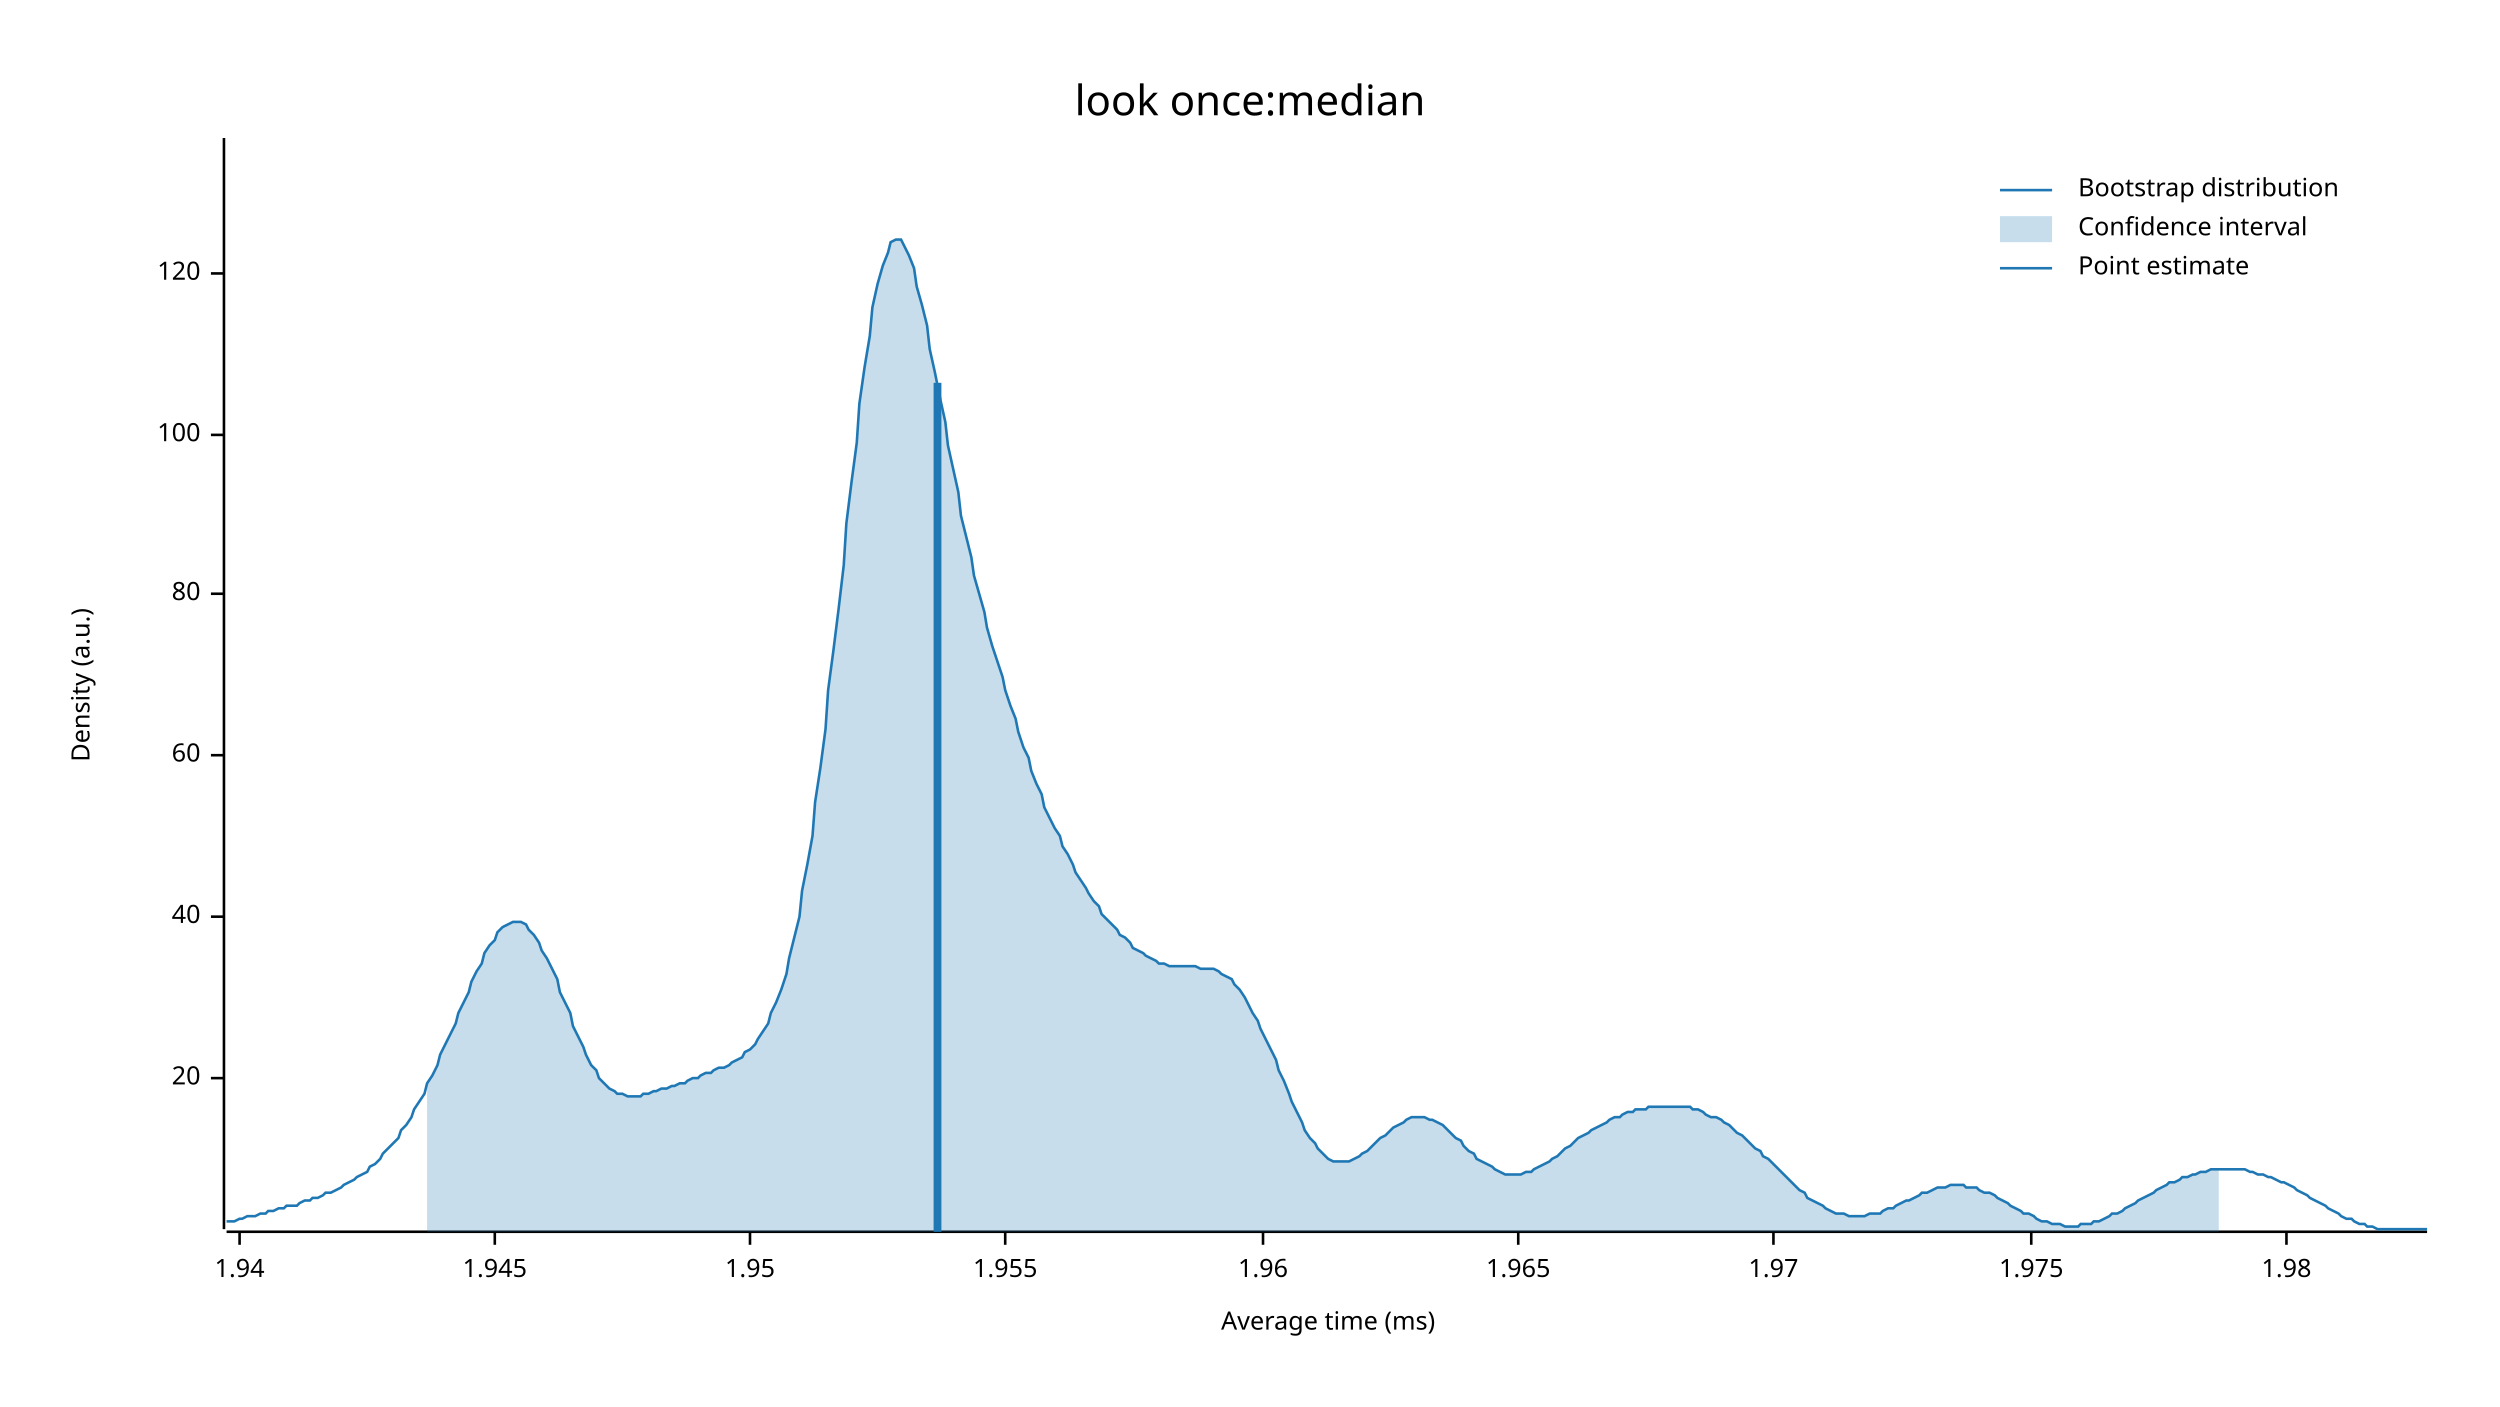
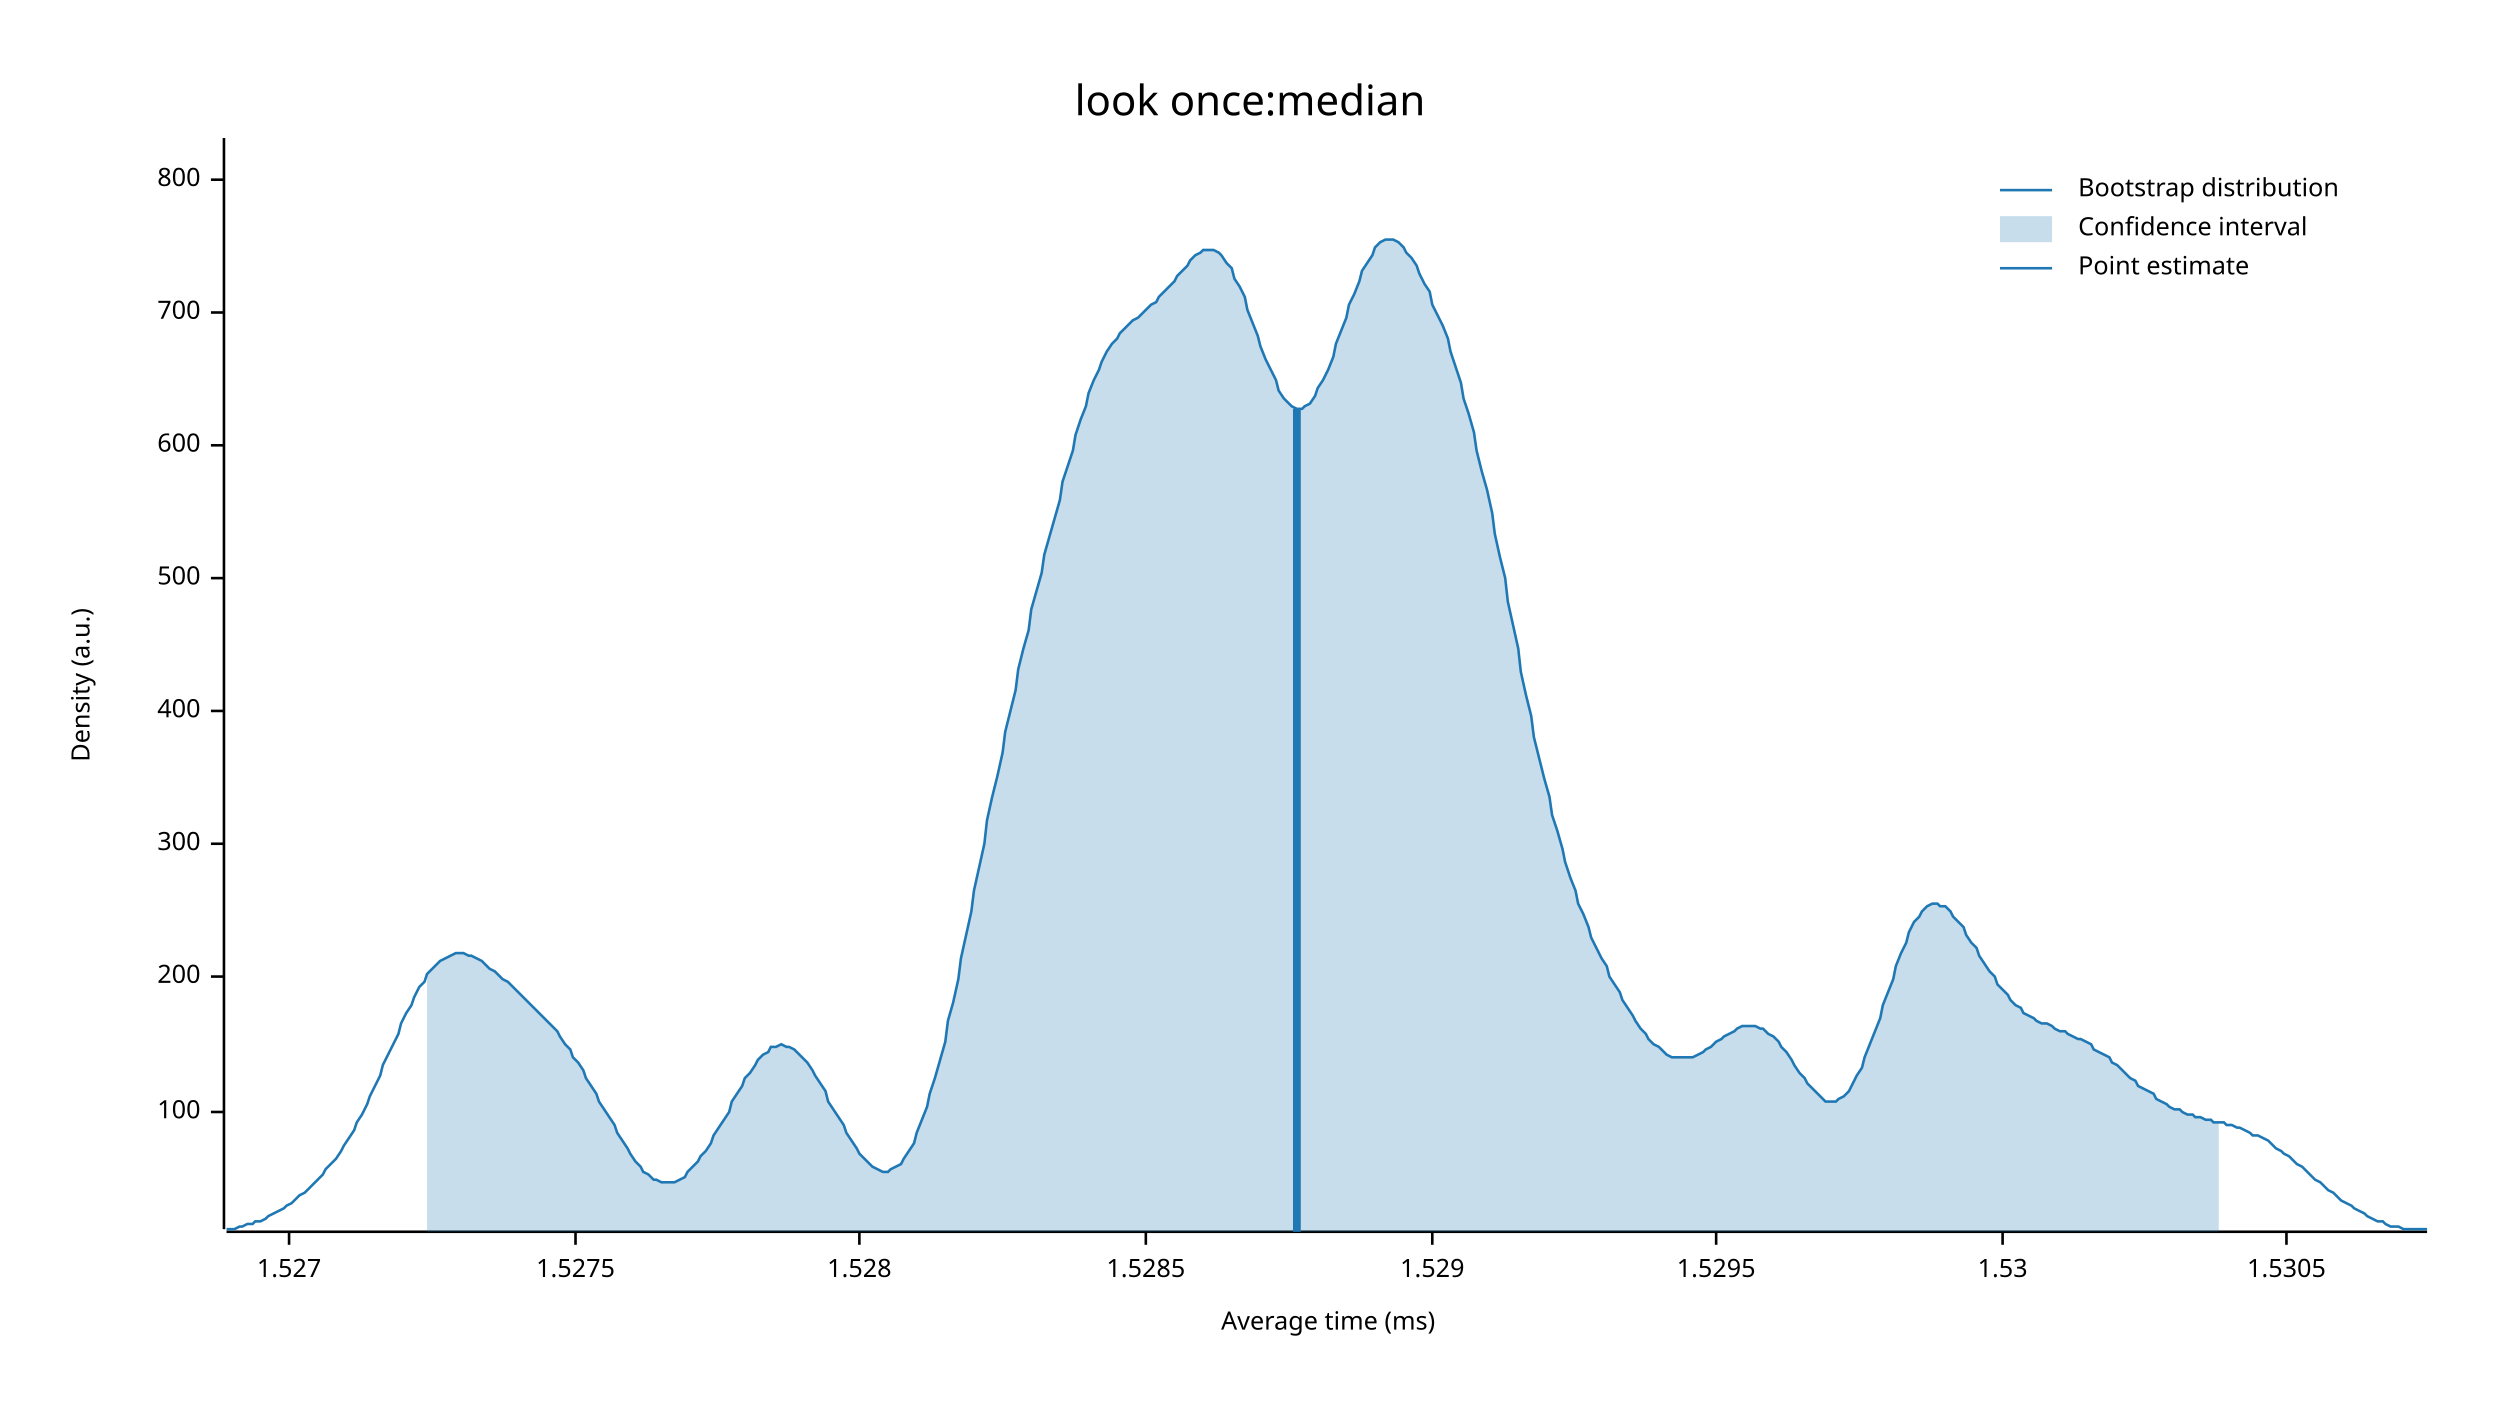
<svg xmlns="http://www.w3.org/2000/svg" width="960" height="540" viewBox="0 0 960 540">
  <text x="480" y="32" dy="0.76em" text-anchor="middle" font-family="sans-serif" font-size="16.129" opacity="1" fill="#000000">
look once:median
</text>
  <text x="27" y="263" dy="0.76em" text-anchor="middle" font-family="sans-serif" font-size="9.677" opacity="1" fill="#000000" transform="rotate(270, 27, 263)">
Density (a.u.)
</text>
  <text x="510" y="513" dy="-0.5ex" text-anchor="middle" font-family="sans-serif" font-size="9.677" opacity="1" fill="#000000">
Average time (ms)
</text>
  <polyline fill="none" opacity="1" stroke="#000000" stroke-width="1" points="86,53 86,472 " />
-   <text x="77" y="414" dy="0.5ex" text-anchor="end" font-family="sans-serif" font-size="9.677" opacity="1" fill="#000000">
- 20
- </text>
-   <polyline fill="none" opacity="1" stroke="#000000" stroke-width="1" points="81,414 86,414 " />
-   <text x="77" y="352" dy="0.5ex" text-anchor="end" font-family="sans-serif" font-size="9.677" opacity="1" fill="#000000">
- 40
- </text>
-   <polyline fill="none" opacity="1" stroke="#000000" stroke-width="1" points="81,352 86,352 " />
-   <text x="77" y="290" dy="0.5ex" text-anchor="end" font-family="sans-serif" font-size="9.677" opacity="1" fill="#000000">
- 60
- </text>
-   <polyline fill="none" opacity="1" stroke="#000000" stroke-width="1" points="81,290 86,290 " />
-   <text x="77" y="228" dy="0.5ex" text-anchor="end" font-family="sans-serif" font-size="9.677" opacity="1" fill="#000000">
- 80
- </text>
-   <polyline fill="none" opacity="1" stroke="#000000" stroke-width="1" points="81,228 86,228 " />
-   <text x="77" y="167" dy="0.5ex" text-anchor="end" font-family="sans-serif" font-size="9.677" opacity="1" fill="#000000">
+   <text x="77" y="427" dy="0.5ex" text-anchor="end" font-family="sans-serif" font-size="9.677" opacity="1" fill="#000000">
100
</text>
-   <polyline fill="none" opacity="1" stroke="#000000" stroke-width="1" points="81,167 86,167 " />
-   <text x="77" y="105" dy="0.5ex" text-anchor="end" font-family="sans-serif" font-size="9.677" opacity="1" fill="#000000">
- 120
+   <polyline fill="none" opacity="1" stroke="#000000" stroke-width="1" points="81,427 86,427 " />
+   <text x="77" y="375" dy="0.5ex" text-anchor="end" font-family="sans-serif" font-size="9.677" opacity="1" fill="#000000">
+ 200
</text>
-   <polyline fill="none" opacity="1" stroke="#000000" stroke-width="1" points="81,105 86,105 " />
+   <polyline fill="none" opacity="1" stroke="#000000" stroke-width="1" points="81,375 86,375 " />
+   <text x="77" y="324" dy="0.5ex" text-anchor="end" font-family="sans-serif" font-size="9.677" opacity="1" fill="#000000">
+ 300
+ </text>
+   <polyline fill="none" opacity="1" stroke="#000000" stroke-width="1" points="81,324 86,324 " />
+   <text x="77" y="273" dy="0.5ex" text-anchor="end" font-family="sans-serif" font-size="9.677" opacity="1" fill="#000000">
+ 400
+ </text>
+   <polyline fill="none" opacity="1" stroke="#000000" stroke-width="1" points="81,273 86,273 " />
+   <text x="77" y="222" dy="0.5ex" text-anchor="end" font-family="sans-serif" font-size="9.677" opacity="1" fill="#000000">
+ 500
+ </text>
+   <polyline fill="none" opacity="1" stroke="#000000" stroke-width="1" points="81,222 86,222 " />
+   <text x="77" y="171" dy="0.5ex" text-anchor="end" font-family="sans-serif" font-size="9.677" opacity="1" fill="#000000">
+ 600
+ </text>
+   <polyline fill="none" opacity="1" stroke="#000000" stroke-width="1" points="81,171 86,171 " />
+   <text x="77" y="120" dy="0.5ex" text-anchor="end" font-family="sans-serif" font-size="9.677" opacity="1" fill="#000000">
+ 700
+ </text>
+   <polyline fill="none" opacity="1" stroke="#000000" stroke-width="1" points="81,120 86,120 " />
+   <text x="77" y="69" dy="0.5ex" text-anchor="end" font-family="sans-serif" font-size="9.677" opacity="1" fill="#000000">
+ 800
+ </text>
+   <polyline fill="none" opacity="1" stroke="#000000" stroke-width="1" points="81,69 86,69 " />
  <polyline fill="none" opacity="1" stroke="#000000" stroke-width="1" points="87,473 932,473 " />
-   <text x="92" y="483" dy="0.76em" text-anchor="middle" font-family="sans-serif" font-size="9.677" opacity="1" fill="#000000">
- 1.94
+   <text x="111" y="483" dy="0.76em" text-anchor="middle" font-family="sans-serif" font-size="9.677" opacity="1" fill="#000000">
+ 1.527
</text>
-   <polyline fill="none" opacity="1" stroke="#000000" stroke-width="1" points="92,473 92,478 " />
-   <text x="190" y="483" dy="0.76em" text-anchor="middle" font-family="sans-serif" font-size="9.677" opacity="1" fill="#000000">
- 1.945
+   <polyline fill="none" opacity="1" stroke="#000000" stroke-width="1" points="111,473 111,478 " />
+   <text x="221" y="483" dy="0.76em" text-anchor="middle" font-family="sans-serif" font-size="9.677" opacity="1" fill="#000000">
+ 1.5275
</text>
-   <polyline fill="none" opacity="1" stroke="#000000" stroke-width="1" points="190,473 190,478 " />
-   <text x="288" y="483" dy="0.76em" text-anchor="middle" font-family="sans-serif" font-size="9.677" opacity="1" fill="#000000">
- 1.95
+   <polyline fill="none" opacity="1" stroke="#000000" stroke-width="1" points="221,473 221,478 " />
+   <text x="330" y="483" dy="0.76em" text-anchor="middle" font-family="sans-serif" font-size="9.677" opacity="1" fill="#000000">
+ 1.528
</text>
-   <polyline fill="none" opacity="1" stroke="#000000" stroke-width="1" points="288,473 288,478 " />
-   <text x="386" y="483" dy="0.76em" text-anchor="middle" font-family="sans-serif" font-size="9.677" opacity="1" fill="#000000">
- 1.955
+   <polyline fill="none" opacity="1" stroke="#000000" stroke-width="1" points="330,473 330,478 " />
+   <text x="440" y="483" dy="0.76em" text-anchor="middle" font-family="sans-serif" font-size="9.677" opacity="1" fill="#000000">
+ 1.5285
</text>
-   <polyline fill="none" opacity="1" stroke="#000000" stroke-width="1" points="386,473 386,478 " />
-   <text x="485" y="483" dy="0.76em" text-anchor="middle" font-family="sans-serif" font-size="9.677" opacity="1" fill="#000000">
- 1.96
+   <polyline fill="none" opacity="1" stroke="#000000" stroke-width="1" points="440,473 440,478 " />
+   <text x="550" y="483" dy="0.76em" text-anchor="middle" font-family="sans-serif" font-size="9.677" opacity="1" fill="#000000">
+ 1.529
</text>
-   <polyline fill="none" opacity="1" stroke="#000000" stroke-width="1" points="485,473 485,478 " />
-   <text x="583" y="483" dy="0.76em" text-anchor="middle" font-family="sans-serif" font-size="9.677" opacity="1" fill="#000000">
- 1.965
+   <polyline fill="none" opacity="1" stroke="#000000" stroke-width="1" points="550,473 550,478 " />
+   <text x="659" y="483" dy="0.76em" text-anchor="middle" font-family="sans-serif" font-size="9.677" opacity="1" fill="#000000">
+ 1.5295
</text>
-   <polyline fill="none" opacity="1" stroke="#000000" stroke-width="1" points="583,473 583,478 " />
-   <text x="681" y="483" dy="0.76em" text-anchor="middle" font-family="sans-serif" font-size="9.677" opacity="1" fill="#000000">
- 1.97
+   <polyline fill="none" opacity="1" stroke="#000000" stroke-width="1" points="659,473 659,478 " />
+   <text x="769" y="483" dy="0.76em" text-anchor="middle" font-family="sans-serif" font-size="9.677" opacity="1" fill="#000000">
+ 1.53
</text>
-   <polyline fill="none" opacity="1" stroke="#000000" stroke-width="1" points="681,473 681,478 " />
-   <text x="780" y="483" dy="0.76em" text-anchor="middle" font-family="sans-serif" font-size="9.677" opacity="1" fill="#000000">
- 1.975
- </text>
-   <polyline fill="none" opacity="1" stroke="#000000" stroke-width="1" points="780,473 780,478 " />
+   <polyline fill="none" opacity="1" stroke="#000000" stroke-width="1" points="769,473 769,478 " />
  <text x="878" y="483" dy="0.76em" text-anchor="middle" font-family="sans-serif" font-size="9.677" opacity="1" fill="#000000">
- 1.98
+ 1.5305
</text>
  <polyline fill="none" opacity="1" stroke="#000000" stroke-width="1" points="878,473 878,478 " />
-   <polyline fill="none" opacity="1" stroke="#1F78B4" stroke-width="1" points="87,469 88,469 90,469 92,468 93,468 95,467 97,467 98,467 100,466 102,466 103,465 105,465 107,464 109,464 110,463 112,463 114,463 115,462 117,461 119,461 120,460 122,460 124,459 125,458 127,458 129,457 131,456 132,455 134,454 136,453 137,452 139,451 141,450 142,448 144,447 146,445 147,443 149,441 151,439 153,437 154,434 156,432 158,429 159,426 161,423 163,420 164,416 166,413 168,409 169,405 171,401 173,397 175,393 176,389 178,385 180,381 181,377 183,373 185,370 186,366 188,363 190,361 191,358 193,356 195,355 197,354 198,354 200,354 202,355 203,357 205,359 207,362 208,365 210,368 212,372 214,376 215,381 217,385 219,389 220,394 222,398 224,402 225,405 227,409 229,411 230,414 232,416 234,418 236,419 237,420 239,420 241,421 242,421 244,421 246,421 247,420 249,420 251,419 252,419 254,418 256,418 258,417 259,417 261,416 263,416 264,415 266,414 268,414 269,413 271,412 273,412 274,411 276,410 278,410 280,409 281,408 283,407 285,406 286,404 288,403 290,401 291,399 293,396 295,393 296,389 298,385 300,380 302,374 303,368 305,360 307,352 308,342 310,332 312,321 313,308 315,295 317,280 318,265 320,250 322,234 324,217 325,201 327,185 329,170 330,155 332,141 334,129 335,118 337,109 339,102 341,97 342,93 344,92 346,92 347,94 349,98 351,103 352,110 354,117 356,125 357,134 359,143 361,153 363,162 364,171 366,180 368,189 369,198 371,206 373,214 374,221 376,228 378,235 379,241 381,248 383,254 385,260 386,265 388,271 390,276 391,281 393,287 395,291 396,296 398,301 400,305 401,310 403,314 405,318 407,321 408,325 410,328 412,332 413,335 415,338 417,341 418,343 420,346 422,348 423,351 425,353 427,355 429,357 430,359 432,360 434,362 435,364 437,365 439,366 440,367 442,368 444,369 445,370 447,370 449,371 451,371 452,371 454,371 456,371 457,371 459,371 461,372 462,372 464,372 466,372 468,373 469,374 471,375 473,376 474,378 476,380 478,383 479,385 481,389 483,392 484,395 486,399 488,403 490,407 491,411 493,415 495,420 496,423 498,427 500,431 501,434 503,437 505,439 506,441 508,443 510,445 512,446 513,446 515,446 517,446 518,446 520,445 522,444 523,443 525,442 527,440 528,439 530,437 532,436 534,434 535,433 537,432 539,431 540,430 542,429 544,429 545,429 547,429 549,430 550,430 552,431 554,432 556,434 557,435 559,437 561,438 562,440 564,442 566,443 567,445 569,446 571,447 573,448 574,449 576,450 578,451 579,451 581,451 583,451 584,451 586,450 588,450 589,449 591,448 593,447 595,446 596,445 598,444 600,442 601,441 603,440 605,438 606,437 608,436 610,435 611,434 613,433 615,432 617,431 618,430 620,429 622,429 623,428 625,427 627,427 628,426 630,426 632,426 633,425 635,425 637,425 639,425 640,425 642,425 644,425 645,425 647,425 649,425 650,426 652,426 654,427 655,428 657,429 659,429 661,430 662,431 664,432 666,434 667,435 669,436 671,438 672,439 674,441 676,442 677,444 679,445 681,447 683,449 684,450 686,452 688,454 689,455 691,457 693,458 694,460 696,461 698,462 700,463 701,464 703,465 705,466 706,466 708,466 710,467 711,467 713,467 715,467 716,467 718,466 720,466 722,466 723,465 725,464 727,464 728,463 730,462 732,461 733,461 735,460 737,459 738,458 740,458 742,457 744,456 745,456 747,456 749,455 750,455 752,455 754,455 755,456 757,456 759,456 760,457 762,458 764,458 766,459 767,460 769,461 771,462 772,463 774,464 776,465 777,466 779,466 781,467 782,468 784,469 786,469 788,470 789,470 791,470 793,471 794,471 796,471 798,471 799,470 801,470 803,470 804,469 806,469 808,468 810,467 811,466 813,466 815,465 816,464 818,463 820,462 821,461 823,460 825,459 827,458 828,457 830,456 832,455 833,454 835,454 837,453 838,452 840,452 842,451 843,451 845,450 847,450 849,449 850,449 852,449 854,449 855,449 857,449 859,449 860,449 862,449 864,450 865,450 867,451 869,451 871,452 872,452 874,453 876,454 877,454 879,455 881,456 882,457 884,458 886,459 887,460 889,461 891,462 893,463 894,464 896,465 898,466 899,467 901,468 903,468 904,469 906,470 908,470 909,471 911,471 913,472 915,472 916,472 918,472 920,472 921,472 923,472 925,472 926,472 928,472 930,472 932,472 " />
-   <polygon opacity="0.25" fill="#1F78B4" points="164,416 166,413 168,409 169,405 171,401 173,397 175,393 176,389 178,385 180,381 181,377 183,373 185,370 186,366 188,363 190,361 191,358 193,356 195,355 197,354 198,354 200,354 202,355 203,357 205,359 207,362 208,365 210,368 212,372 214,376 215,381 217,385 219,389 220,394 222,398 224,402 225,405 227,409 229,411 230,414 232,416 234,418 236,419 237,420 239,420 241,421 242,421 244,421 246,421 247,420 249,420 251,419 252,419 254,418 256,418 258,417 259,417 261,416 263,416 264,415 266,414 268,414 269,413 271,412 273,412 274,411 276,410 278,410 280,409 281,408 283,407 285,406 286,404 288,403 290,401 291,399 293,396 295,393 296,389 298,385 300,380 302,374 303,368 305,360 307,352 308,342 310,332 312,321 313,308 315,295 317,280 318,265 320,250 322,234 324,217 325,201 327,185 329,170 330,155 332,141 334,129 335,118 337,109 339,102 341,97 342,93 344,92 346,92 347,94 349,98 351,103 352,110 354,117 356,125 357,134 359,143 361,153 363,162 364,171 366,180 368,189 369,198 371,206 373,214 374,221 376,228 378,235 379,241 381,248 383,254 385,260 386,265 388,271 390,276 391,281 393,287 395,291 396,296 398,301 400,305 401,310 403,314 405,318 407,321 408,325 410,328 412,332 413,335 415,338 417,341 418,343 420,346 422,348 423,351 425,353 427,355 429,357 430,359 432,360 434,362 435,364 437,365 439,366 440,367 442,368 444,369 445,370 447,370 449,371 451,371 452,371 454,371 456,371 457,371 459,371 461,372 462,372 464,372 466,372 468,373 469,374 471,375 473,376 474,378 476,380 478,383 479,385 481,389 483,392 484,395 486,399 488,403 490,407 491,411 493,415 495,420 496,423 498,427 500,431 501,434 503,437 505,439 506,441 508,443 510,445 512,446 513,446 515,446 517,446 518,446 520,445 522,444 523,443 525,442 527,440 528,439 530,437 532,436 534,434 535,433 537,432 539,431 540,430 542,429 544,429 545,429 547,429 549,430 550,430 552,431 554,432 556,434 557,435 559,437 561,438 562,440 564,442 566,443 567,445 569,446 571,447 573,448 574,449 576,450 578,451 579,451 581,451 583,451 584,451 586,450 588,450 589,449 591,448 593,447 595,446 596,445 598,444 600,442 601,441 603,440 605,438 606,437 608,436 610,435 611,434 613,433 615,432 617,431 618,430 620,429 622,429 623,428 625,427 627,427 628,426 630,426 632,426 633,425 635,425 637,425 639,425 640,425 642,425 644,425 645,425 647,425 649,425 650,426 652,426 654,427 655,428 657,429 659,429 661,430 662,431 664,432 666,434 667,435 669,436 671,438 672,439 674,441 676,442 677,444 679,445 681,447 683,449 684,450 686,452 688,454 689,455 691,457 693,458 694,460 696,461 698,462 700,463 701,464 703,465 705,466 706,466 708,466 710,467 711,467 713,467 715,467 716,467 718,466 720,466 722,466 723,465 725,464 727,464 728,463 730,462 732,461 733,461 735,460 737,459 738,458 740,458 742,457 744,456 745,456 747,456 749,455 750,455 752,455 754,455 755,456 757,456 759,456 760,457 762,458 764,458 766,459 767,460 769,461 771,462 772,463 774,464 776,465 777,466 779,466 781,467 782,468 784,469 786,469 788,470 789,470 791,470 793,471 794,471 796,471 798,471 799,470 801,470 803,470 804,469 806,469 808,468 810,467 811,466 813,466 815,465 816,464 818,463 820,462 821,461 823,460 825,459 827,458 828,457 830,456 832,455 833,454 835,454 837,453 838,452 840,452 842,451 843,451 845,450 847,450 849,449 850,449 852,449 852,473 164,473 " />
-   <polyline fill="none" opacity="1" stroke="#1F78B4" stroke-width="3" points="360,473 360,147 " />
+   <polyline fill="none" opacity="1" stroke="#1F78B4" stroke-width="1" points="87,472 88,472 90,472 92,471 93,471 95,470 97,470 98,469 100,469 102,468 103,467 105,466 107,465 109,464 110,463 112,462 114,460 115,459 117,458 119,456 120,455 122,453 124,451 125,449 127,447 129,445 131,442 132,440 134,437 136,434 137,431 139,428 141,424 142,421 144,417 146,413 147,409 149,405 151,401 153,397 154,393 156,389 158,386 159,383 161,379 163,377 164,374 166,372 168,370 169,369 171,368 173,367 175,366 176,366 178,366 180,367 181,367 183,368 185,369 186,370 188,372 190,373 191,374 193,376 195,377 197,379 198,380 200,382 202,384 203,385 205,387 207,389 208,390 210,392 212,394 214,396 215,398 217,401 219,403 220,406 222,408 224,411 225,414 227,417 229,420 230,423 232,426 234,429 236,432 237,435 239,438 241,441 242,443 244,446 246,448 247,450 249,451 251,453 252,453 254,454 256,454 258,454 259,454 261,453 263,452 264,450 266,448 268,446 269,444 271,442 273,439 274,436 276,433 278,430 280,427 281,423 283,420 285,417 286,414 288,412 290,409 291,407 293,405 295,404 296,402 298,402 300,401 302,402 303,402 305,403 307,405 308,406 310,408 312,411 313,413 315,416 317,419 318,423 320,426 322,429 324,432 325,435 327,438 329,441 330,443 332,445 334,447 335,448 337,449 339,450 341,450 342,449 344,448 346,447 347,445 349,442 351,439 352,435 354,430 356,425 357,420 359,414 361,407 363,400 364,392 366,385 368,376 369,368 371,359 373,350 374,342 376,333 378,324 379,315 381,306 383,298 385,289 386,281 388,273 390,265 391,257 393,249 395,242 396,234 398,227 400,220 401,213 403,206 405,199 407,192 408,185 410,179 412,173 413,167 415,161 417,156 418,151 420,146 422,142 423,139 425,135 427,132 429,130 430,128 432,126 434,124 435,123 437,122 439,120 440,119 442,117 444,116 445,114 447,112 449,110 451,108 452,106 454,104 456,102 457,100 459,98 461,97 462,96 464,96 466,96 468,97 469,98 471,101 473,103 474,107 476,110 478,114 479,119 481,124 483,129 484,133 486,138 488,142 490,146 491,150 493,153 495,155 496,156 498,157 500,157 501,156 503,155 505,152 506,149 508,146 510,142 512,137 513,132 515,127 517,122 518,117 520,113 522,108 523,104 525,101 527,98 528,95 530,93 532,92 534,92 535,92 537,93 539,95 540,97 542,99 544,102 545,105 547,109 549,112 550,117 552,121 554,125 556,130 557,135 559,141 561,147 562,153 564,159 566,166 567,173 569,181 571,188 573,197 574,205 576,214 578,222 579,231 581,240 583,249 584,258 586,267 588,275 589,283 591,291 593,299 595,306 596,313 598,319 600,326 601,331 603,337 605,342 606,347 608,351 610,356 611,360 613,364 615,368 617,371 618,375 620,378 622,381 623,384 625,387 627,390 628,392 630,395 632,397 633,399 635,401 637,402 639,404 640,405 642,406 644,406 645,406 647,406 649,406 650,406 652,405 654,404 655,403 657,402 659,400 661,399 662,398 664,397 666,396 667,395 669,394 671,394 672,394 674,394 676,395 677,395 679,397 681,398 683,400 684,402 686,404 688,407 689,409 691,412 693,414 694,416 696,418 698,420 700,422 701,423 703,423 705,423 706,422 708,421 710,419 711,417 713,413 715,410 716,406 718,401 720,396 722,391 723,386 725,381 727,376 728,371 730,366 732,362 733,358 735,354 737,352 738,350 740,348 742,347 744,347 745,348 747,348 749,350 750,352 752,354 754,356 755,359 757,362 759,364 760,367 762,370 764,373 766,375 767,378 769,380 771,382 772,384 774,386 776,387 777,389 779,390 781,391 782,392 784,393 786,393 788,394 789,395 791,396 793,396 794,397 796,398 798,399 799,399 801,400 803,401 804,403 806,404 808,405 810,406 811,408 813,409 815,411 816,412 818,414 820,415 821,417 823,418 825,419 827,420 828,422 830,423 832,424 833,425 835,426 837,426 838,427 840,428 842,428 843,429 845,429 847,430 849,430 850,431 852,431 854,431 855,432 857,432 859,433 860,433 862,434 864,435 865,436 867,436 869,437 871,438 872,439 874,441 876,442 877,443 879,444 881,446 882,447 884,448 886,450 887,451 889,453 891,454 893,456 894,457 896,458 898,460 899,461 901,462 903,463 904,464 906,465 908,466 909,467 911,468 913,469 915,469 916,470 918,471 920,471 921,471 923,472 925,472 926,472 928,472 930,472 932,472 " />
+   <polygon opacity="0.25" fill="#1F78B4" points="164,374 166,372 168,370 169,369 171,368 173,367 175,366 176,366 178,366 180,367 181,367 183,368 185,369 186,370 188,372 190,373 191,374 193,376 195,377 197,379 198,380 200,382 202,384 203,385 205,387 207,389 208,390 210,392 212,394 214,396 215,398 217,401 219,403 220,406 222,408 224,411 225,414 227,417 229,420 230,423 232,426 234,429 236,432 237,435 239,438 241,441 242,443 244,446 246,448 247,450 249,451 251,453 252,453 254,454 256,454 258,454 259,454 261,453 263,452 264,450 266,448 268,446 269,444 271,442 273,439 274,436 276,433 278,430 280,427 281,423 283,420 285,417 286,414 288,412 290,409 291,407 293,405 295,404 296,402 298,402 300,401 302,402 303,402 305,403 307,405 308,406 310,408 312,411 313,413 315,416 317,419 318,423 320,426 322,429 324,432 325,435 327,438 329,441 330,443 332,445 334,447 335,448 337,449 339,450 341,450 342,449 344,448 346,447 347,445 349,442 351,439 352,435 354,430 356,425 357,420 359,414 361,407 363,400 364,392 366,385 368,376 369,368 371,359 373,350 374,342 376,333 378,324 379,315 381,306 383,298 385,289 386,281 388,273 390,265 391,257 393,249 395,242 396,234 398,227 400,220 401,213 403,206 405,199 407,192 408,185 410,179 412,173 413,167 415,161 417,156 418,151 420,146 422,142 423,139 425,135 427,132 429,130 430,128 432,126 434,124 435,123 437,122 439,120 440,119 442,117 444,116 445,114 447,112 449,110 451,108 452,106 454,104 456,102 457,100 459,98 461,97 462,96 464,96 466,96 468,97 469,98 471,101 473,103 474,107 476,110 478,114 479,119 481,124 483,129 484,133 486,138 488,142 490,146 491,150 493,153 495,155 496,156 498,157 500,157 501,156 503,155 505,152 506,149 508,146 510,142 512,137 513,132 515,127 517,122 518,117 520,113 522,108 523,104 525,101 527,98 528,95 530,93 532,92 534,92 535,92 537,93 539,95 540,97 542,99 544,102 545,105 547,109 549,112 550,117 552,121 554,125 556,130 557,135 559,141 561,147 562,153 564,159 566,166 567,173 569,181 571,188 573,197 574,205 576,214 578,222 579,231 581,240 583,249 584,258 586,267 588,275 589,283 591,291 593,299 595,306 596,313 598,319 600,326 601,331 603,337 605,342 606,347 608,351 610,356 611,360 613,364 615,368 617,371 618,375 620,378 622,381 623,384 625,387 627,390 628,392 630,395 632,397 633,399 635,401 637,402 639,404 640,405 642,406 644,406 645,406 647,406 649,406 650,406 652,405 654,404 655,403 657,402 659,400 661,399 662,398 664,397 666,396 667,395 669,394 671,394 672,394 674,394 676,395 677,395 679,397 681,398 683,400 684,402 686,404 688,407 689,409 691,412 693,414 694,416 696,418 698,420 700,422 701,423 703,423 705,423 706,422 708,421 710,419 711,417 713,413 715,410 716,406 718,401 720,396 722,391 723,386 725,381 727,376 728,371 730,366 732,362 733,358 735,354 737,352 738,350 740,348 742,347 744,347 745,348 747,348 749,350 750,352 752,354 754,356 755,359 757,362 759,364 760,367 762,370 764,373 766,375 767,378 769,380 771,382 772,384 774,386 776,387 777,389 779,390 781,391 782,392 784,393 786,393 788,394 789,395 791,396 793,396 794,397 796,398 798,399 799,399 801,400 803,401 804,403 806,404 808,405 810,406 811,408 813,409 815,411 816,412 818,414 820,415 821,417 823,418 825,419 827,420 828,422 830,423 832,424 833,425 835,426 837,426 838,427 840,428 842,428 843,429 845,429 847,430 849,430 850,431 852,431 852,473 164,473 " />
+   <polyline fill="none" opacity="1" stroke="#1F78B4" stroke-width="3" points="498,473 498,157 " />
  <text x="798" y="68" dy="0.76em" text-anchor="start" font-family="sans-serif" font-size="9.677" opacity="1" fill="#000000">
Bootstrap distribution
</text>
  <text x="798" y="83" dy="0.76em" text-anchor="start" font-family="sans-serif" font-size="9.677" opacity="1" fill="#000000">
Confidence interval
</text>
  <text x="798" y="98" dy="0.76em" text-anchor="start" font-family="sans-serif" font-size="9.677" opacity="1" fill="#000000">
Point estimate
</text>
  <polyline fill="none" opacity="1" stroke="#1F78B4" stroke-width="1" points="768,73 788,73 " />
  <rect x="768" y="83" width="20" height="10" opacity="0.25" fill="#1F78B4" stroke="none" />
  <polyline fill="none" opacity="1" stroke="#1F78B4" stroke-width="1" points="768,103 788,103 " />
</svg>
